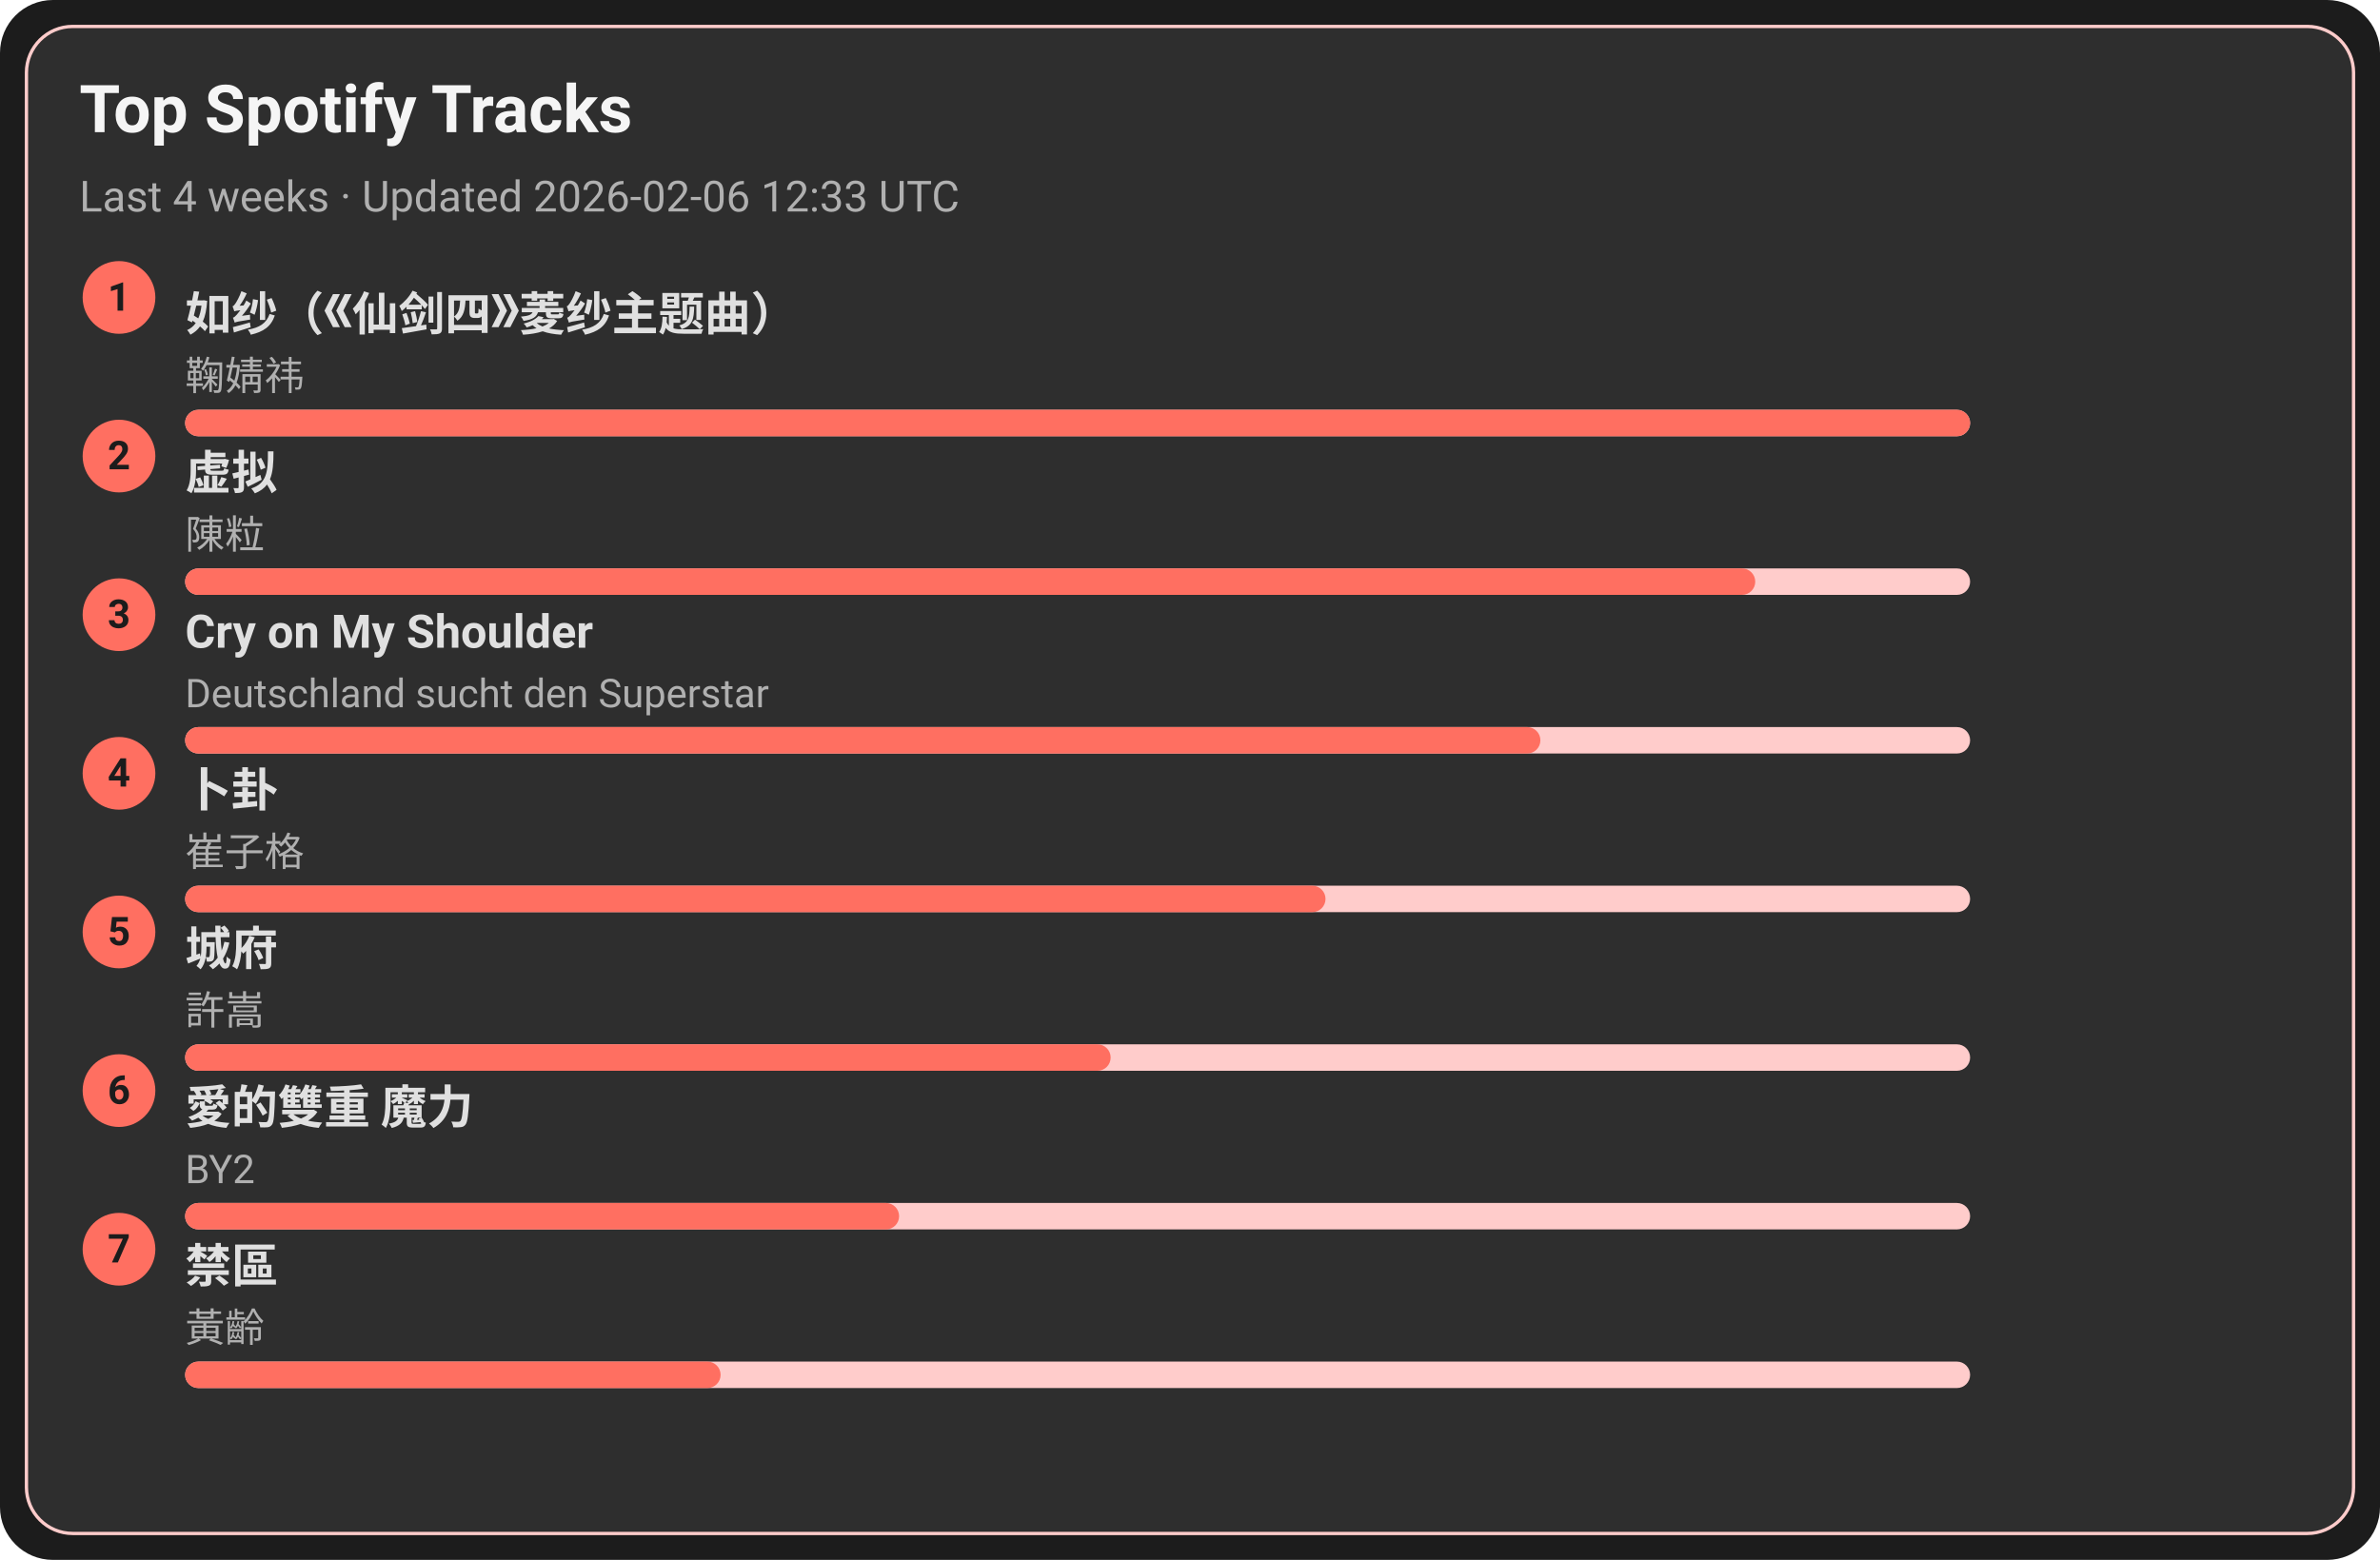
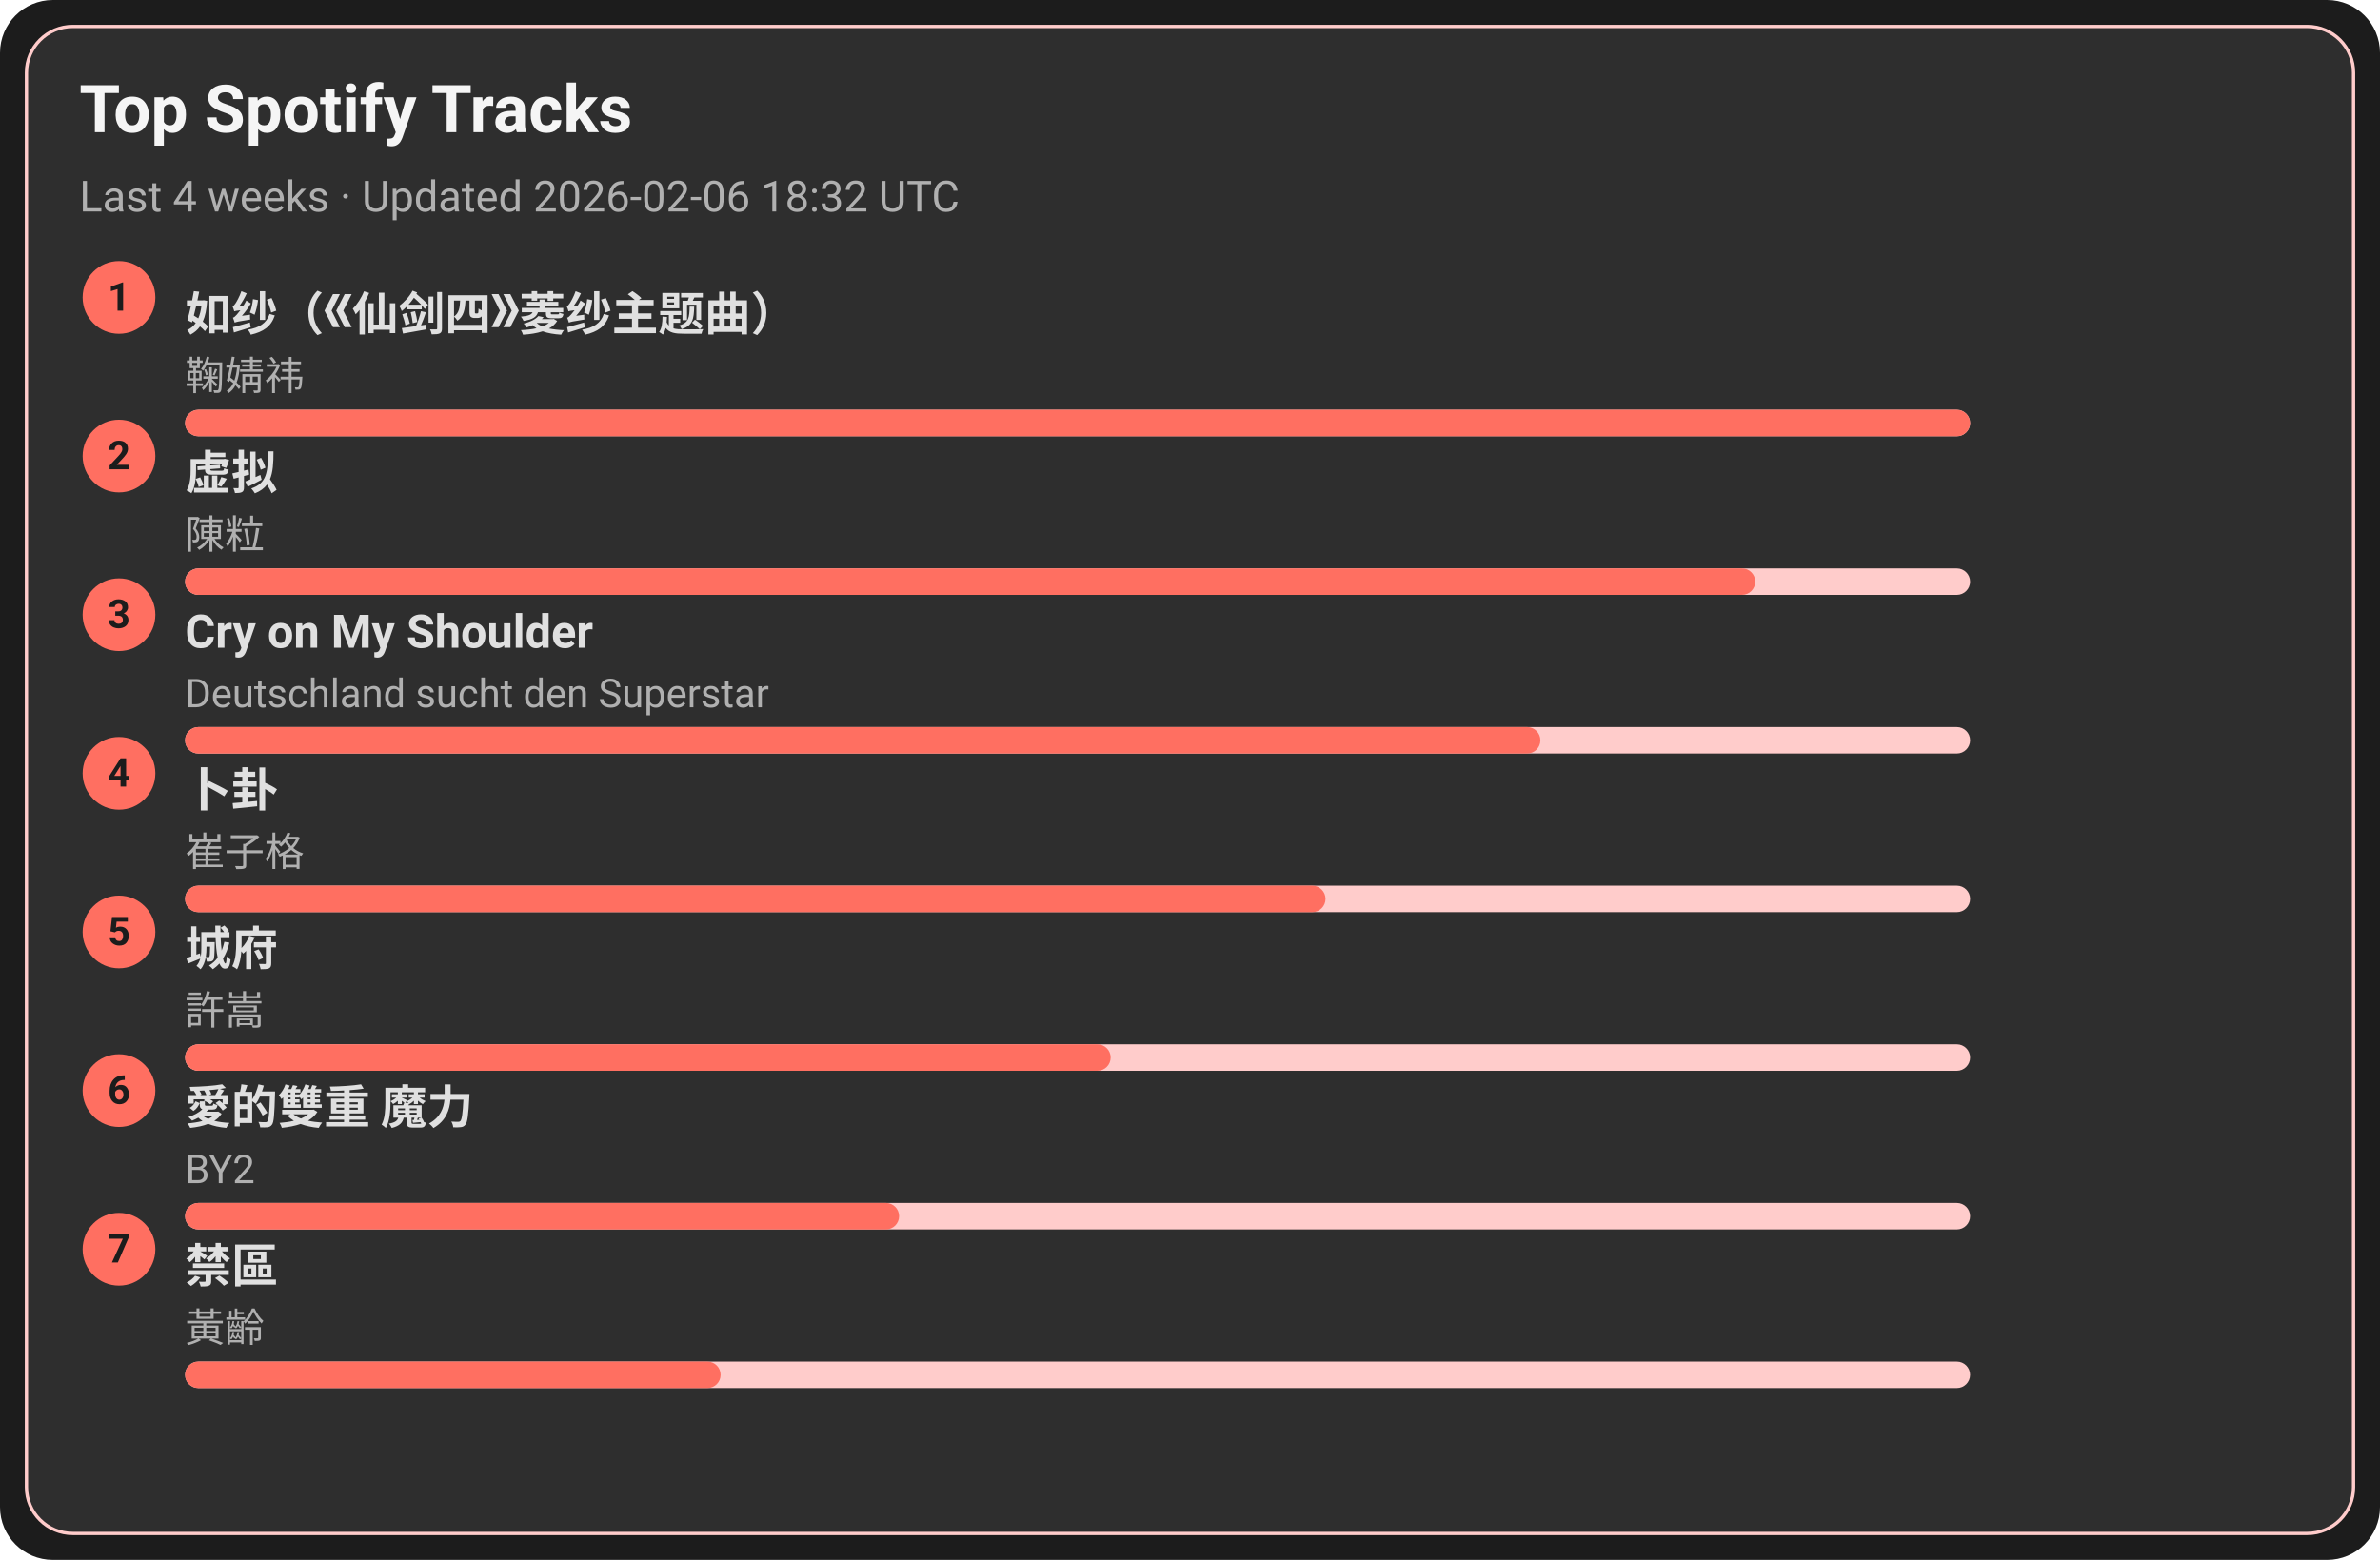
<svg xmlns="http://www.w3.org/2000/svg" width="720" height="472" viewBox="0 0 720 472">
  <style>text{font-family:-apple-system,BlinkMacSystemFont,Segoe UI,Roboto,Ubuntu,Helvetica Neue,Arial,Noto Sans,sans-serif}</style>
  <rect width="720" height="472" rx="16" fill="#1c1c1c" />
  <rect x="8" y="8" width="704" height="456" rx="14" fill="#2e2e2e" stroke="#ffcccb" />
  <text x="24" y="40" font-size="20" fill="#f5f5f5" font-weight="600">Top Spotify Tracks</text>
-   <text x="24" y="64" font-size="13" fill="#b0b0b0">Last 4 weeks · Updated 2026-02-06 12:33 UTC</text>
+   <text x="24" y="64" font-size="13" fill="#b0b0b0">Last 4 weeks · Updated 2026-02-06 18:32 UTC</text>
  <circle cx="36" cy="90" r="11" fill="#ff6f61" />
  <text x="36" y="94" text-anchor="middle" font-size="12" fill="#1c1c1c" font-weight="700">1</text>
  <a href="https://open.spotify.com/track/69FUNgvEVkNbHq43lgvdme" target="_blank" rel="noopener noreferrer">
    <text x="56" y="100" font-size="14" fill="#e0e0e0" font-weight="600">如纱（《仙剑四》菱纱主题曲）</text>
  </a>
  <text x="56" y="118" font-size="12" fill="#b0b0b0">鞠婧祎</text>
  <rect x="56" y="124" width="540" height="8" rx="4" fill="#ffcccb" />
  <rect x="56" y="124" width="540" height="8" rx="4" fill="#ff6f61" />
  <circle cx="36" cy="138" r="11" fill="#ff6f61" />
  <text x="36" y="142" text-anchor="middle" font-size="12" fill="#1c1c1c" font-weight="700">2</text>
  <a href="https://open.spotify.com/track/5l9sg05BhpfsdLfRvjGsAf" target="_blank" rel="noopener noreferrer">
    <text x="56" y="148" font-size="14" fill="#e0e0e0" font-weight="600">虚拟</text>
  </a>
  <text x="56" y="166" font-size="12" fill="#b0b0b0">陳粒</text>
  <rect x="56" y="172" width="540" height="8" rx="4" fill="#ffcccb" />
  <rect x="56" y="172" width="475" height="8" rx="4" fill="#ff6f61" />
  <circle cx="36" cy="186" r="11" fill="#ff6f61" />
  <text x="36" y="190" text-anchor="middle" font-size="12" fill="#1c1c1c" font-weight="700">3</text>
  <a href="https://open.spotify.com/track/6usmG2MoD0C0Lc2pNgCVWV" target="_blank" rel="noopener noreferrer">
    <text x="56" y="196" font-size="14" fill="#e0e0e0" font-weight="600">Cry on My Shoulder</text>
  </a>
  <text x="56" y="214" font-size="12" fill="#b0b0b0">Deutschland sucht den Superstar</text>
  <rect x="56" y="220" width="540" height="8" rx="4" fill="#ffcccb" />
  <rect x="56" y="220" width="410" height="8" rx="4" fill="#ff6f61" />
  <circle cx="36" cy="234" r="11" fill="#ff6f61" />
  <text x="36" y="238" text-anchor="middle" font-size="12" fill="#1c1c1c" font-weight="700">4</text>
  <a href="https://open.spotify.com/track/4ToeYifpQaikbYa7krOD6s" target="_blank" rel="noopener noreferrer">
    <text x="56" y="244" font-size="14" fill="#e0e0e0" font-weight="600">卜卦</text>
  </a>
  <text x="56" y="262" font-size="12" fill="#b0b0b0">崔子格</text>
  <rect x="56" y="268" width="540" height="8" rx="4" fill="#ffcccb" />
  <rect x="56" y="268" width="345" height="8" rx="4" fill="#ff6f61" />
  <circle cx="36" cy="282" r="11" fill="#ff6f61" />
  <text x="36" y="286" text-anchor="middle" font-size="12" fill="#1c1c1c" font-weight="700">5</text>
  <a href="https://open.spotify.com/track/4AmlSf7hye0QVpnHCcEoEw" target="_blank" rel="noopener noreferrer">
    <text x="56" y="292" font-size="14" fill="#e0e0e0" font-weight="600">城府</text>
  </a>
  <text x="56" y="310" font-size="12" fill="#b0b0b0">許嵩</text>
  <rect x="56" y="316" width="540" height="8" rx="4" fill="#ffcccb" />
  <rect x="56" y="316" width="280" height="8" rx="4" fill="#ff6f61" />
  <circle cx="36" cy="330" r="11" fill="#ff6f61" />
  <text x="36" y="334" text-anchor="middle" font-size="12" fill="#1c1c1c" font-weight="700">6</text>
  <a href="https://open.spotify.com/track/0yYmS4k3R0TTdDhvOBxRVp" target="_blank" rel="noopener noreferrer">
    <text x="56" y="340" font-size="14" fill="#e0e0e0" font-weight="600">愛的雙重 魔力</text>
  </a>
  <text x="56" y="358" font-size="12" fill="#b0b0b0">BY2</text>
  <rect x="56" y="364" width="540" height="8" rx="4" fill="#ffcccb" />
  <rect x="56" y="364" width="216" height="8" rx="4" fill="#ff6f61" />
  <circle cx="36" cy="378" r="11" fill="#ff6f61" />
  <text x="36" y="382" text-anchor="middle" font-size="12" fill="#1c1c1c" font-weight="700">7</text>
  <a href="https://open.spotify.com/track/5HAMeMgu9hGL5a8ZwNz6cp" target="_blank" rel="noopener noreferrer">
    <text x="56" y="388" font-size="14" fill="#e0e0e0" font-weight="600">禁區</text>
  </a>
  <text x="56" y="406" font-size="12" fill="#b0b0b0">黃齡</text>
  <rect x="56" y="412" width="540" height="8" rx="4" fill="#ffcccb" />
  <rect x="56" y="412" width="162" height="8" rx="4" fill="#ff6f61" />
</svg>
